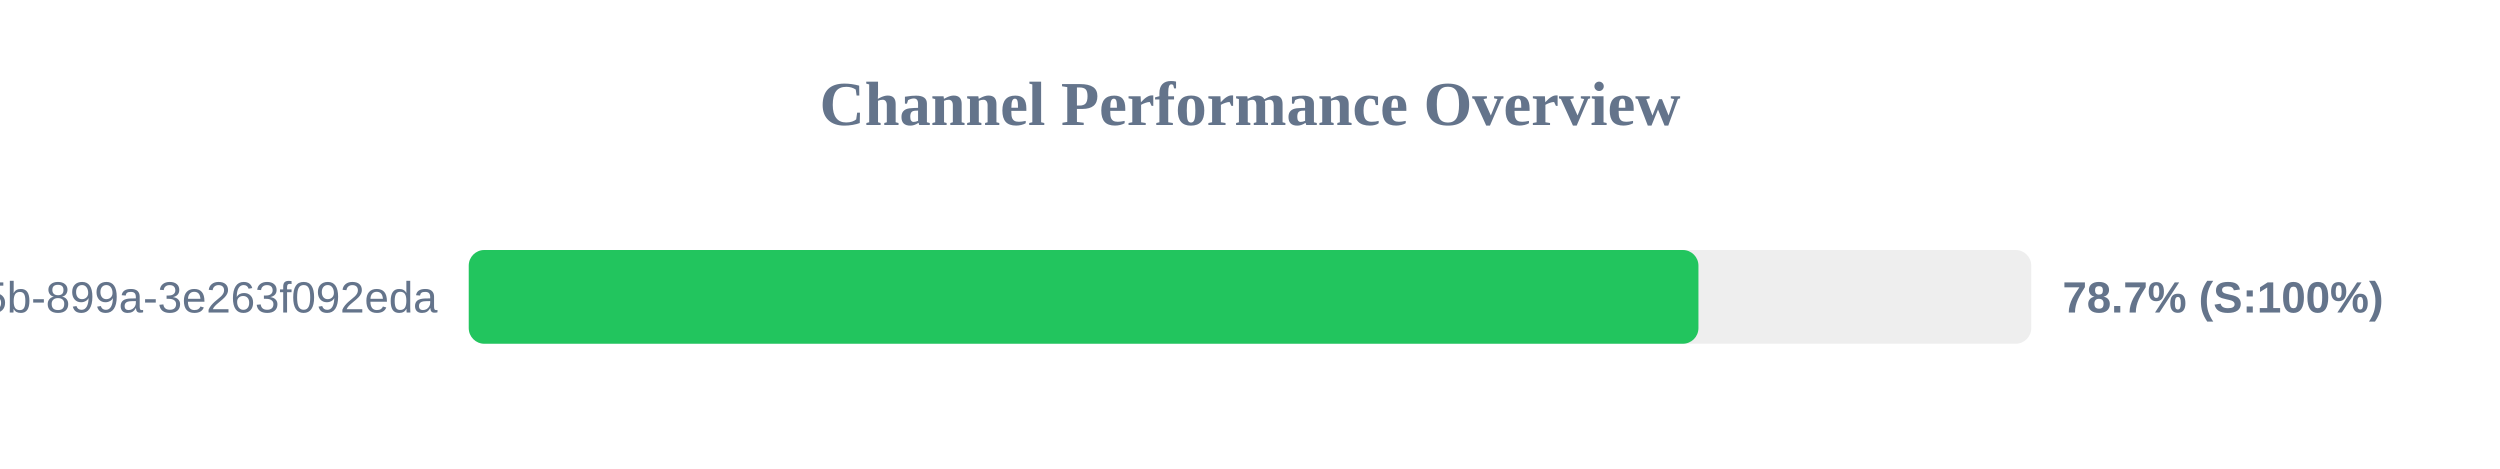
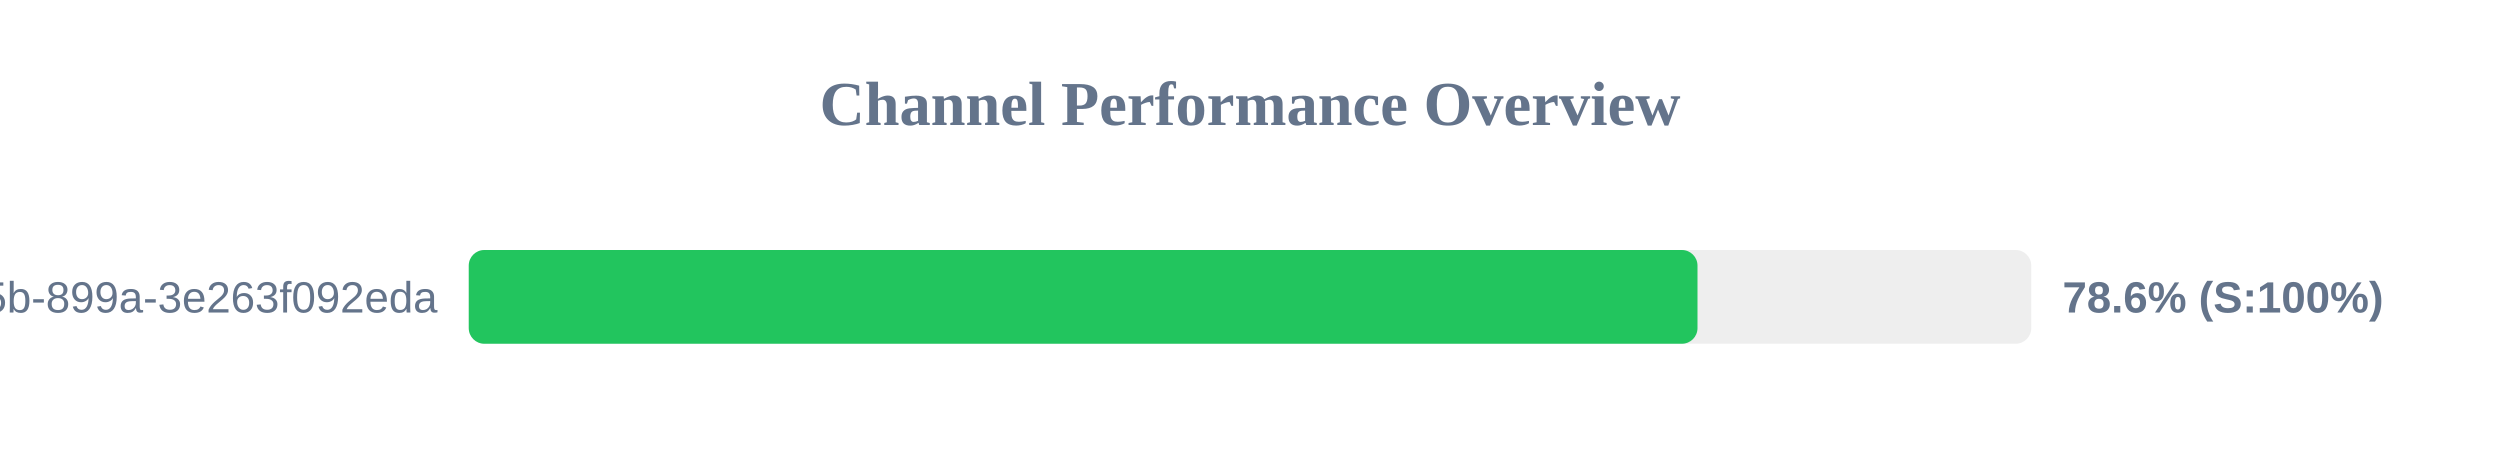
<svg xmlns="http://www.w3.org/2000/svg" width="800" height="150" version="1.1">
  <style>
        .row { font: 14px Arial; fill: #64748b; }
        .score { font: bold 14px Arial; fill: #64748b; }
    </style>
  <text x="400" y="40" text-anchor="middle" font-size="20px" font-weight="bold" fill="#64748b">Channel Performance Overview</text>
  <rect x="150" y="80" width="500" height="30" fill="#eee" rx="5" />
-   <rect x="150" y="80" width="393.5" height="30" fill="#22c55e" rx="5" />
+   <rect x="150" y="80" width="393.2" height="30" fill="#22c55e" rx="5" />
  <text x="140" y="100" text-anchor="end" class="row">?uuid=6bf726db-fb0b-405b-899a-3e263f092eda</text>
-   <text x="660" y="100" text-anchor="start" class="score">78.7% (S:100%)</text>
+   <text x="660" y="100" text-anchor="start" class="score">78.6% (S:100%)</text>
</svg>
